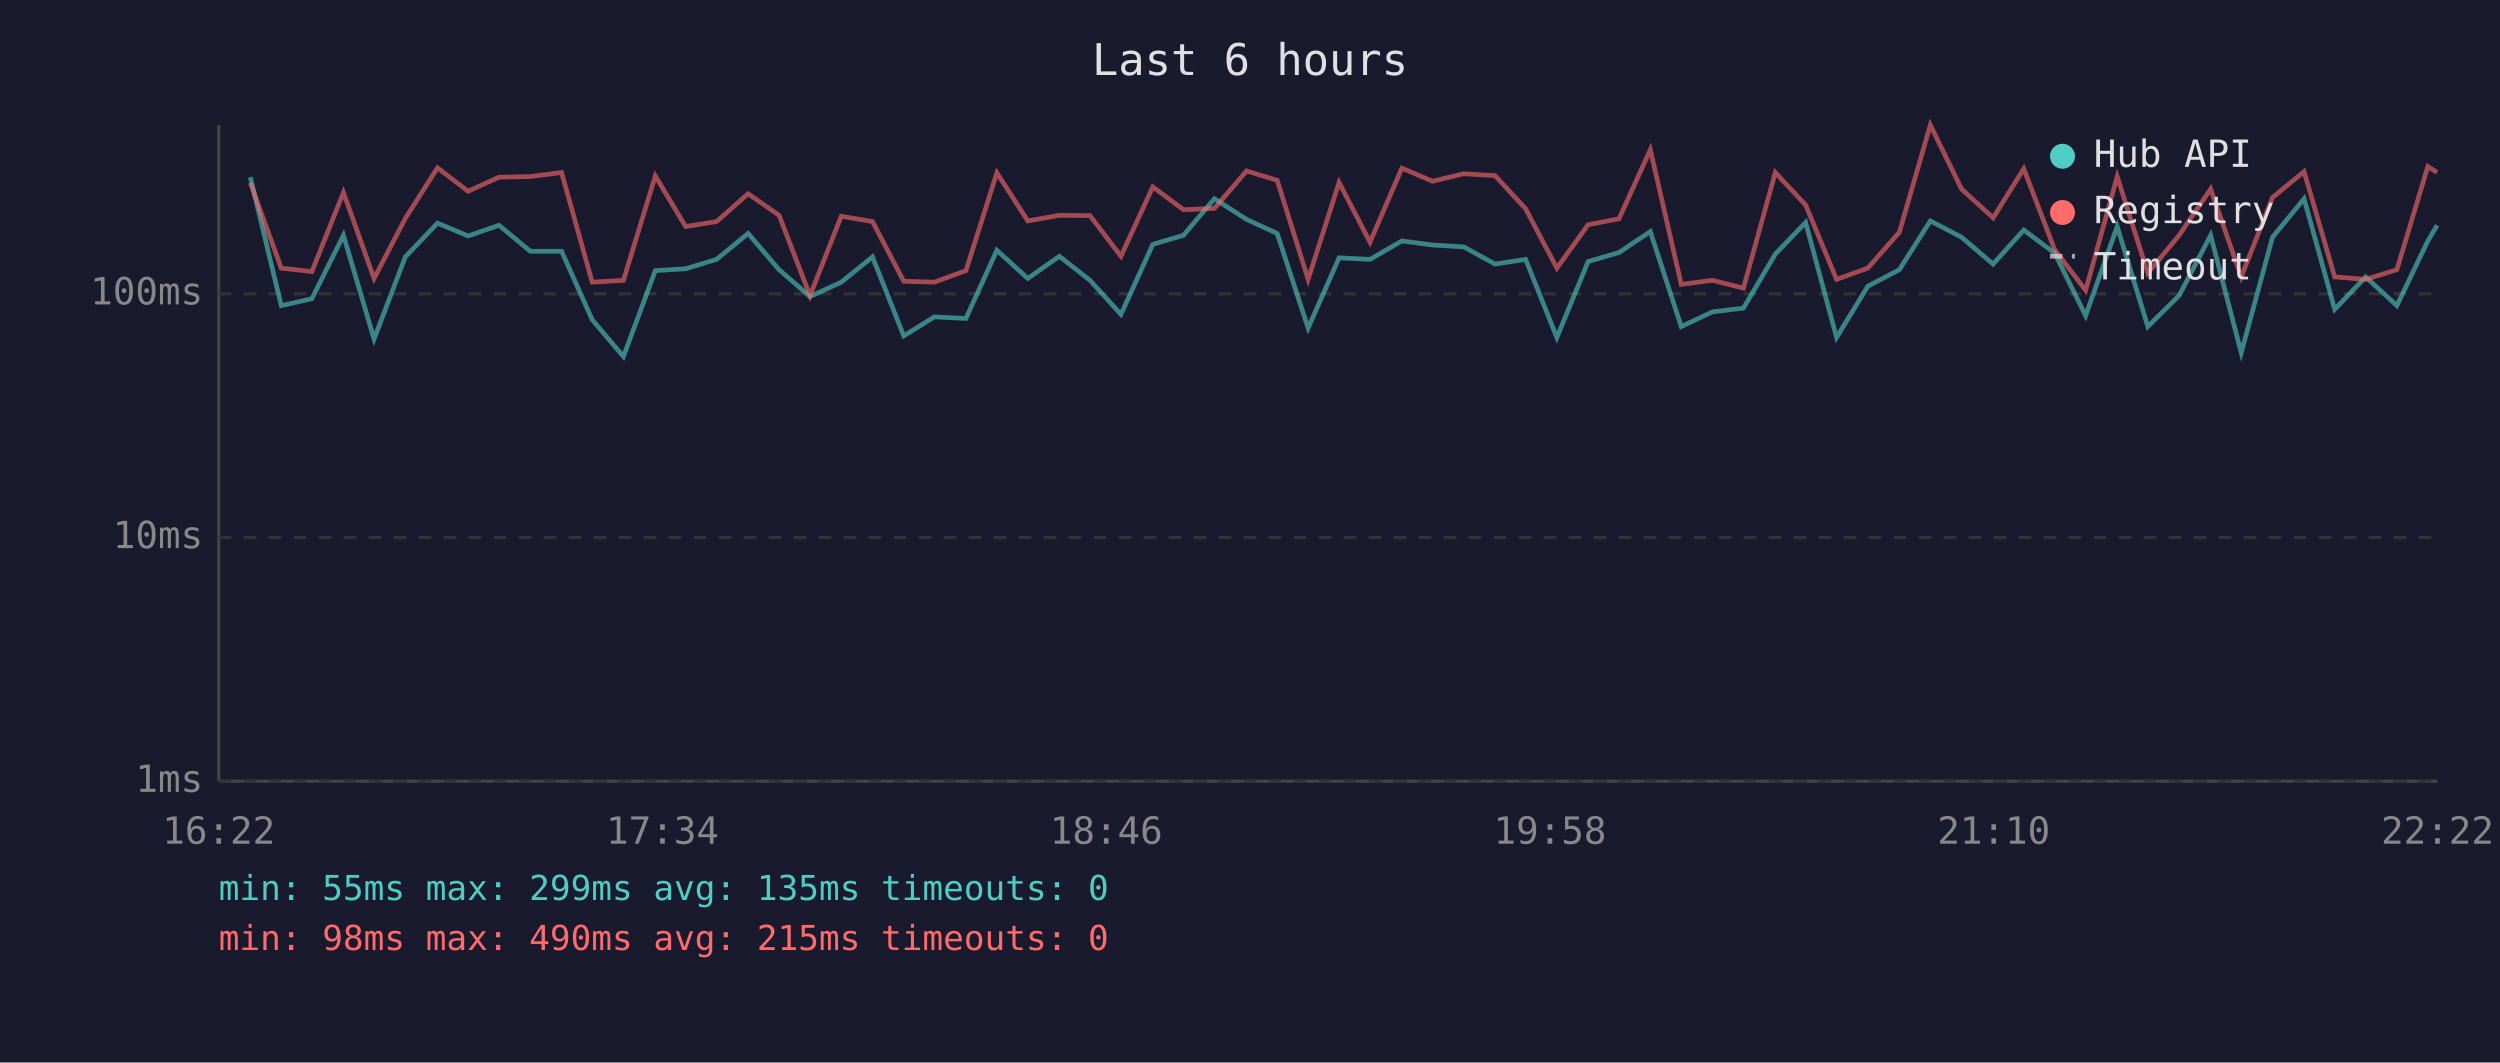
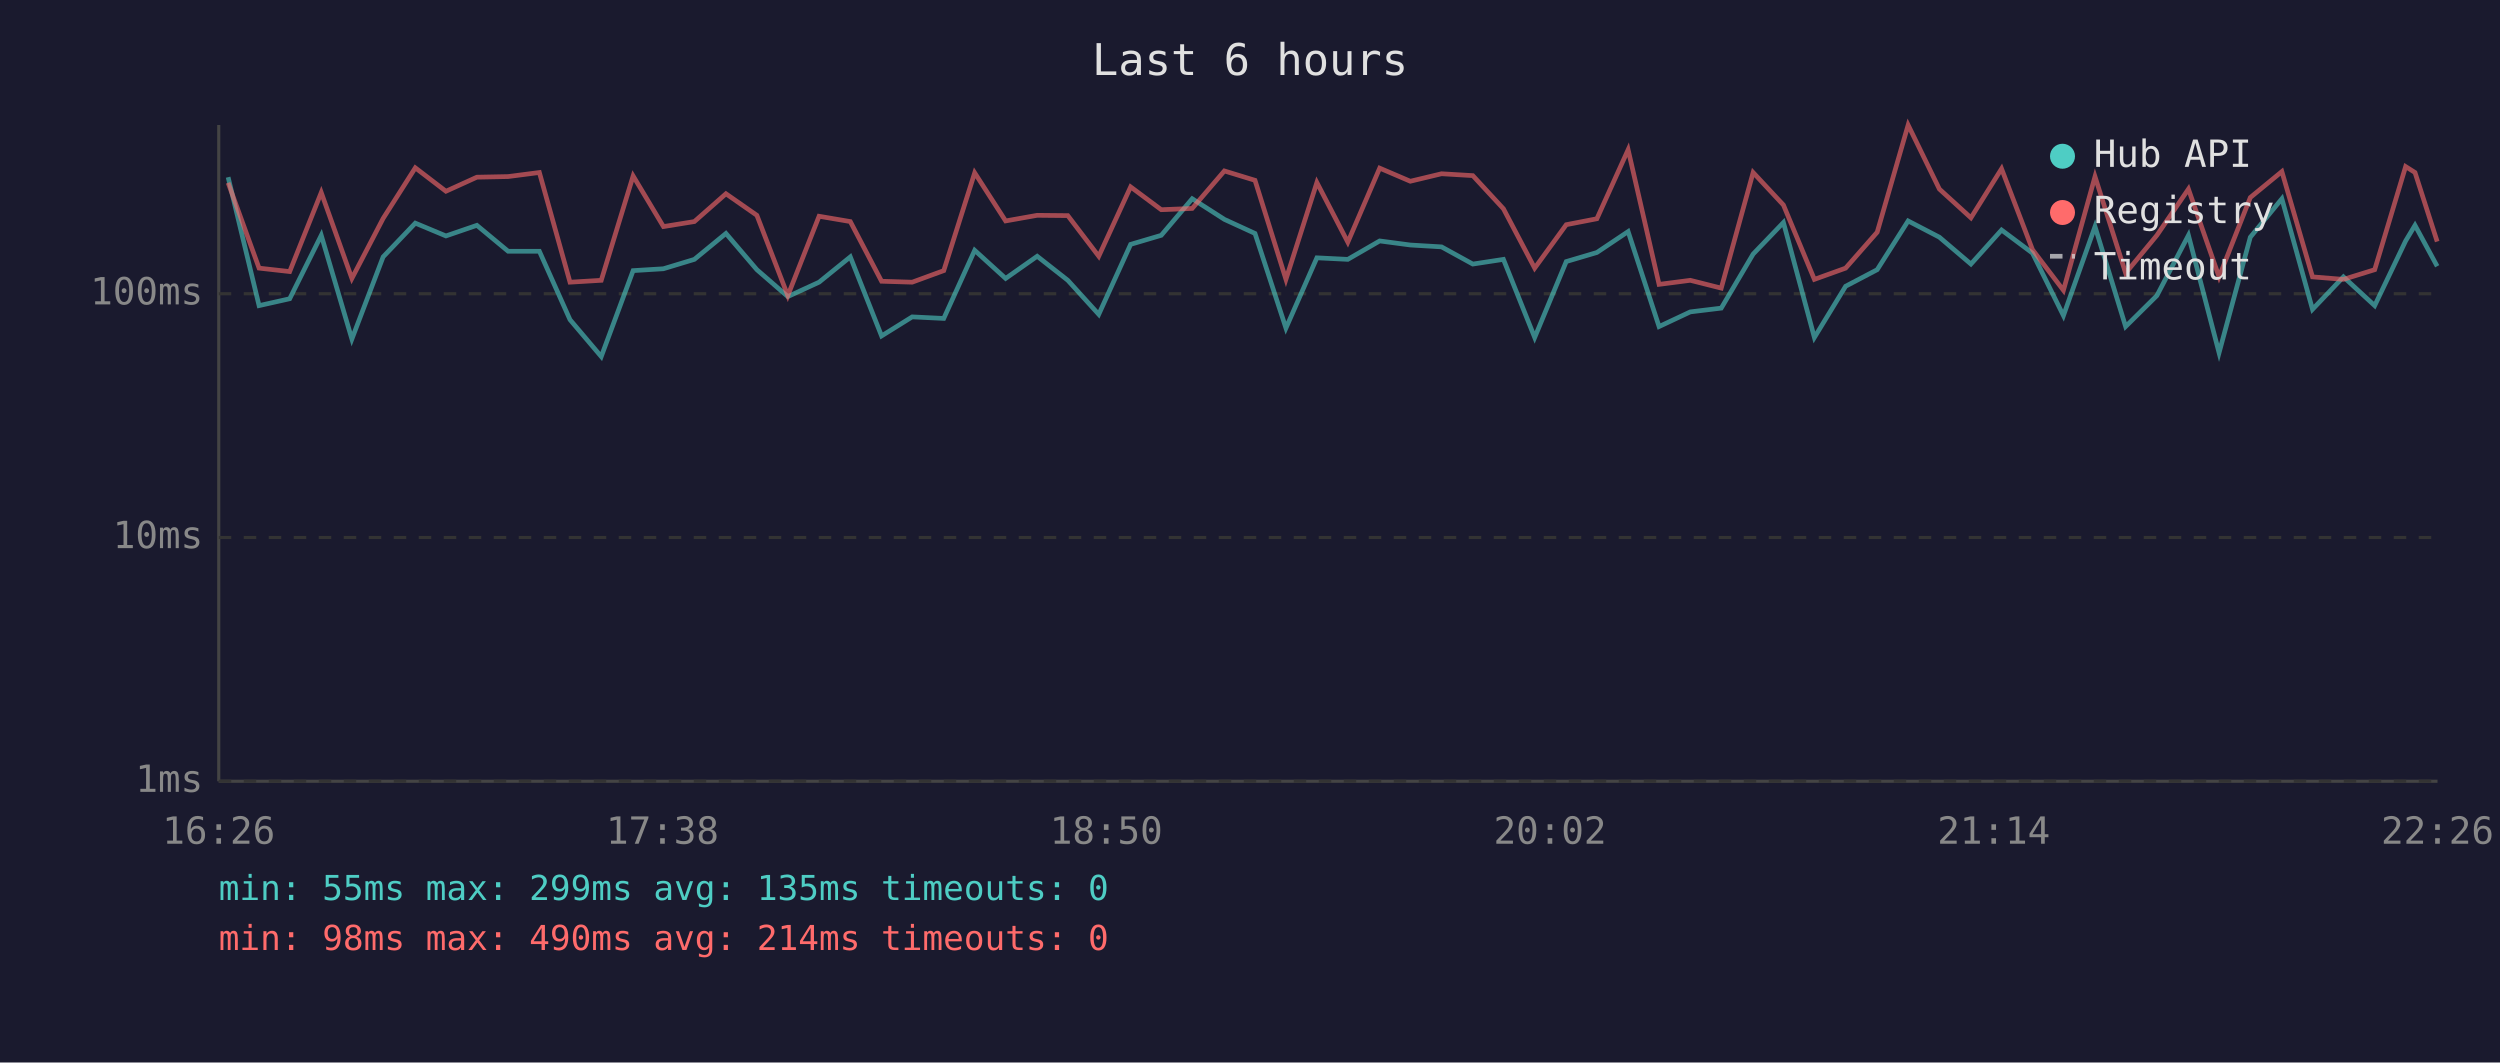
<svg xmlns="http://www.w3.org/2000/svg" viewBox="0 0 800 340" font-family="monospace" font-size="12">
  <rect width="800" height="340" fill="#1a1a2e" />
  <text x="400" y="24" fill="#e0e0e0" font-size="14" text-anchor="middle">Last 6 hours</text>
  <line x1="70" y1="40" x2="70" y2="250" stroke="#444" stroke-width="1" />
  <line x1="70" y1="250" x2="780" y2="250" stroke="#444" stroke-width="1" />
  <line x1="70" y1="250" x2="780" y2="250" stroke="#333" stroke-width="1" stroke-dasharray="4" />
  <text x="65" y="250" fill="#888" text-anchor="end" dominant-baseline="middle">1ms</text>
  <line x1="70" y1="172" x2="780" y2="172" stroke="#333" stroke-width="1" stroke-dasharray="4" />
  <text x="65" y="172" fill="#888" text-anchor="end" dominant-baseline="middle">10ms</text>
  <line x1="70" y1="94" x2="780" y2="94" stroke="#333" stroke-width="1" stroke-dasharray="4" />
  <text x="65" y="94" fill="#888" text-anchor="end" dominant-baseline="middle">100ms</text>
-   <text x="70" y="270" fill="#888" text-anchor="middle">16:22</text>
-   <text x="212" y="270" fill="#888" text-anchor="middle">17:34</text>
-   <text x="354" y="270" fill="#888" text-anchor="middle">18:46</text>
-   <text x="496" y="270" fill="#888" text-anchor="middle">19:58</text>
-   <text x="638" y="270" fill="#888" text-anchor="middle">21:10</text>
-   <text x="780" y="270" fill="#888" text-anchor="middle">22:22</text>
-   <polyline points="80.1,56.7 90.0,97.8 99.8,95.6 109.9,75.3 119.7,108.5 129.7,82.2 140.0,71.4 149.8,75.5 159.7,72.1 169.7,80.4 179.7,80.4 189.5,102.3 199.5,114.1 209.7,86.6 219.4,86.0 229.3,83.0 239.4,74.7 249.3,86.3 259.2,94.9 269.2,90.3 279.2,82.2 289.2,107.5 299.0,101.4 309.1,101.9 319.0,80.1 328.9,89.1 339.0,82.0 348.8,89.7 358.7,100.6 368.9,78.2 378.7,75.3 388.6,63.6 398.9,70.2 408.7,74.7 418.6,105.0 428.5,82.5 438.4,83.0 448.6,77.1 458.4,78.4 468.4,79.0 478.4,84.5 488.2,83.0 498.2,108.0 508.2,83.7 518.1,80.8 528.1,74.1 538.0,104.5 548.0,99.8 557.9,98.6 568.1,81.3 577.8,71.2 587.7,108.0 597.7,91.6 607.8,86.3 617.7,70.7 627.7,75.9 637.8,84.5 647.6,73.6 657.5,81.0 667.4,101.0 677.5,72.5 687.3,104.5 697.3,94.6 707.4,75.3 717.2,112.9 727.2,75.9 737.3,63.6 747.1,99.0 757.0,88.6 767.0,97.8 776.9,77.1 779.9,72.1" fill="none" stroke="#4ecdc4" stroke-width="1.5" opacity="0.6" />
-   <polyline points="80.1,58.5 90.0,85.8 99.8,86.9 109.9,61.6 119.7,89.1 129.7,69.9 140.0,53.7 149.8,61.2 159.7,56.7 169.7,56.5 179.7,55.2 189.5,90.3 199.5,89.7 209.7,56.3 219.4,72.5 229.3,70.9 239.4,62.0 249.3,68.9 259.2,94.6 269.2,69.2 279.2,70.9 289.2,90.0 299.0,90.3 309.1,86.6 319.0,55.3 328.9,70.7 339.0,68.9 348.8,69.0 358.7,82.0 368.9,59.8 378.7,67.1 388.6,66.7 398.9,54.7 408.7,57.7 418.6,89.4 428.5,58.4 438.4,77.5 448.6,53.8 458.4,58.0 468.4,55.6 478.4,56.2 488.2,66.8 498.2,85.8 508.2,71.9 518.1,70.0 528.1,47.9 538.0,91.0 548.0,89.7 557.9,92.2 568.1,55.2 577.8,65.6 587.7,89.4 597.7,85.8 607.8,74.3 617.7,40.0 627.7,60.5 637.8,69.7 647.6,54.0 657.5,79.9 667.4,92.9 677.5,56.5 687.3,87.4 697.3,75.3 707.4,60.5 717.2,88.6 727.2,63.2 737.3,54.9 747.1,88.6 757.0,89.4 767.0,86.3 776.9,53.3 779.9,55.2" fill="none" stroke="#ff6b6b" stroke-width="1.5" opacity="0.6" />
+   <text x="70" y="270" fill="#888" text-anchor="middle">16:26</text>
+   <text x="212" y="270" fill="#888" text-anchor="middle">17:38</text>
+   <text x="354" y="270" fill="#888" text-anchor="middle">18:50</text>
+   <text x="496" y="270" fill="#888" text-anchor="middle">20:02</text>
+   <text x="638" y="270" fill="#888" text-anchor="middle">21:14</text>
+   <text x="780" y="270" fill="#888" text-anchor="middle">22:26</text>
+   <polyline points="73.0,56.7 82.9,97.8 92.7,95.6 102.8,75.3 112.6,108.5 122.6,82.2 132.9,71.4 142.7,75.5 152.6,72.1 162.6,80.4 172.6,80.4 182.4,102.3 192.4,114.1 202.6,86.6 212.3,86.0 222.2,83.0 232.3,74.7 242.2,86.3 252.1,94.9 262.1,90.3 272.1,82.2 282.1,107.5 291.9,101.4 302.0,101.9 311.9,80.1 321.8,89.1 331.9,82.0 341.7,89.7 351.6,100.6 361.8,78.2 371.6,75.3 381.5,63.6 391.8,70.2 401.6,74.7 411.5,105.0 421.4,82.5 431.3,83.0 441.5,77.1 451.3,78.4 461.3,79.0 471.3,84.5 481.1,83.0 491.1,108.0 501.2,83.7 511.0,80.8 521.0,74.1 530.9,104.5 540.9,99.8 550.8,98.6 561.0,81.3 570.7,71.2 580.6,108.0 590.6,91.6 600.7,86.3 610.6,70.7 620.6,75.9 630.7,84.5 640.5,73.6 650.4,81.0 660.3,101.0 670.4,72.5 680.2,104.5 690.2,94.6 700.3,75.3 710.1,112.9 720.1,75.9 730.2,63.6 740.0,99.0 749.9,88.6 759.9,97.8 769.8,77.1 772.8,72.1 779.9,85.2" fill="none" stroke="#4ecdc4" stroke-width="1.5" opacity="0.6" />
+   <polyline points="73.0,58.5 82.9,85.8 92.7,86.9 102.8,61.6 112.6,89.1 122.6,69.9 132.9,53.7 142.7,61.2 152.6,56.7 162.6,56.5 172.6,55.2 182.4,90.3 192.4,89.7 202.6,56.3 212.3,72.5 222.2,70.9 232.3,62.0 242.2,68.9 252.1,94.6 262.1,69.2 272.1,70.9 282.1,90.0 291.9,90.3 302.0,86.6 311.9,55.3 321.8,70.7 331.9,68.9 341.7,69.0 351.6,82.0 361.8,59.8 371.6,67.1 381.5,66.7 391.8,54.7 401.6,57.7 411.5,89.4 421.4,58.4 431.3,77.5 441.5,53.8 451.3,58.0 461.3,55.6 471.3,56.2 481.1,66.8 491.1,85.8 501.2,71.9 511.0,70.0 521.0,47.9 530.9,91.0 540.9,89.7 550.8,92.2 561.0,55.2 570.7,65.6 580.6,89.4 590.6,85.8 600.7,74.3 610.6,40.0 620.6,60.5 630.7,69.7 640.5,54.0 650.4,79.9 660.3,92.9 670.4,56.5 680.2,87.4 690.2,75.3 700.3,60.5 710.1,88.6 720.1,63.2 730.2,54.9 740.0,88.6 749.9,89.4 759.9,86.3 769.8,53.3 772.8,55.2 779.9,77.3" fill="none" stroke="#ff6b6b" stroke-width="1.5" opacity="0.6" />
  <circle cx="660" cy="50" r="4" fill="#4ecdc4" />
  <text x="670" y="50" fill="#e0e0e0" dominant-baseline="middle">Hub API</text>
  <circle cx="660" cy="68" r="4" fill="#ff6b6b" />
  <text x="670" y="68" fill="#e0e0e0" dominant-baseline="middle">Registry</text>
  <line x1="656" y1="82" x2="664" y2="82" stroke="#e0e0e0" stroke-width="1.5" stroke-dasharray="4,3" opacity="0.7" />
  <text x="670" y="86" fill="#e0e0e0" dominant-baseline="middle">Timeout</text>
  <text x="70" y="288" fill="#4ecdc4" font-size="11">min: 55ms  max: 299ms  avg: 135ms  timeouts: 0</text>
-   <text x="70" y="304" fill="#ff6b6b" font-size="11">min: 98ms  max: 490ms  avg: 215ms  timeouts: 0</text>
+   <text x="70" y="304" fill="#ff6b6b" font-size="11">min: 98ms  max: 490ms  avg: 214ms  timeouts: 0</text>
</svg>
